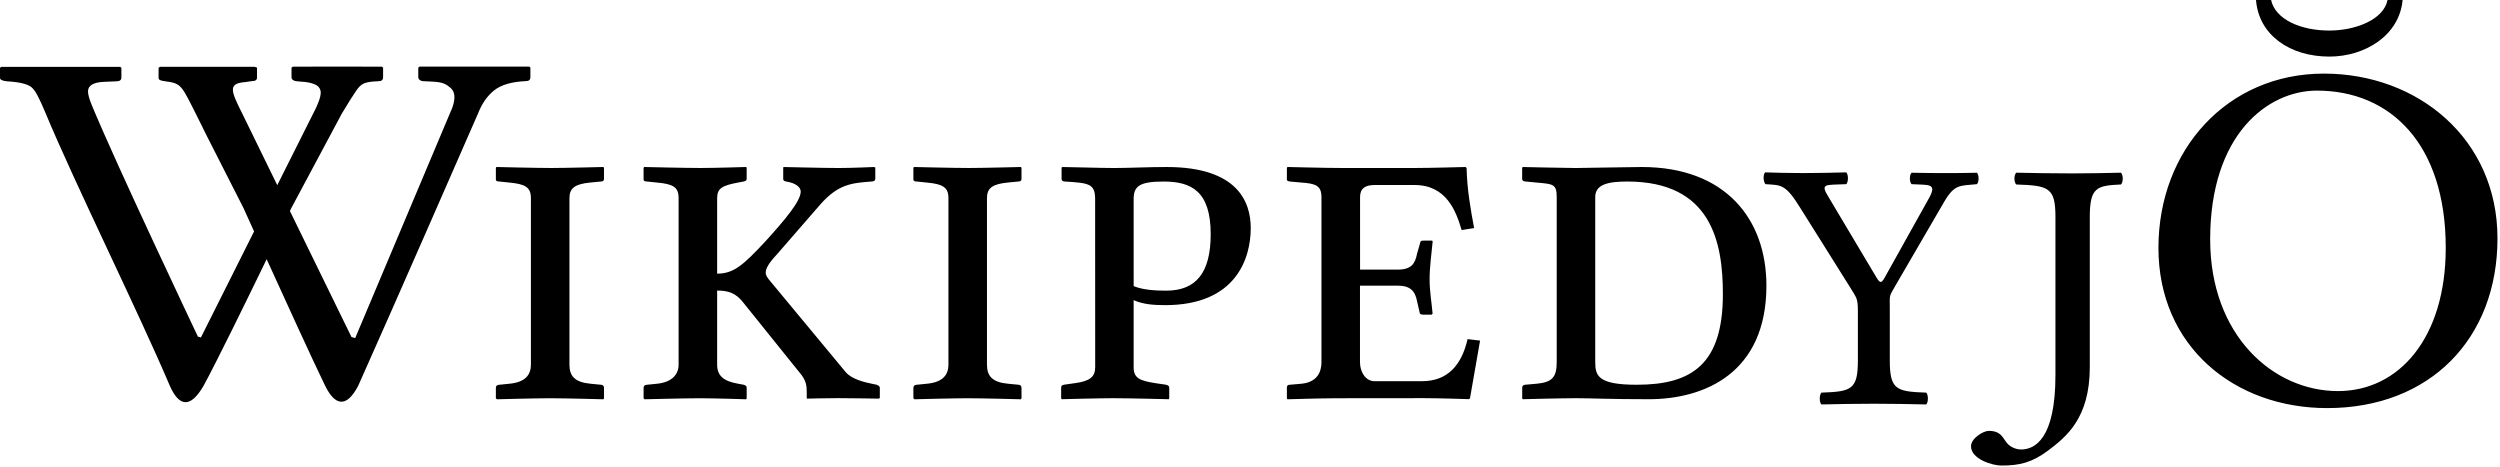
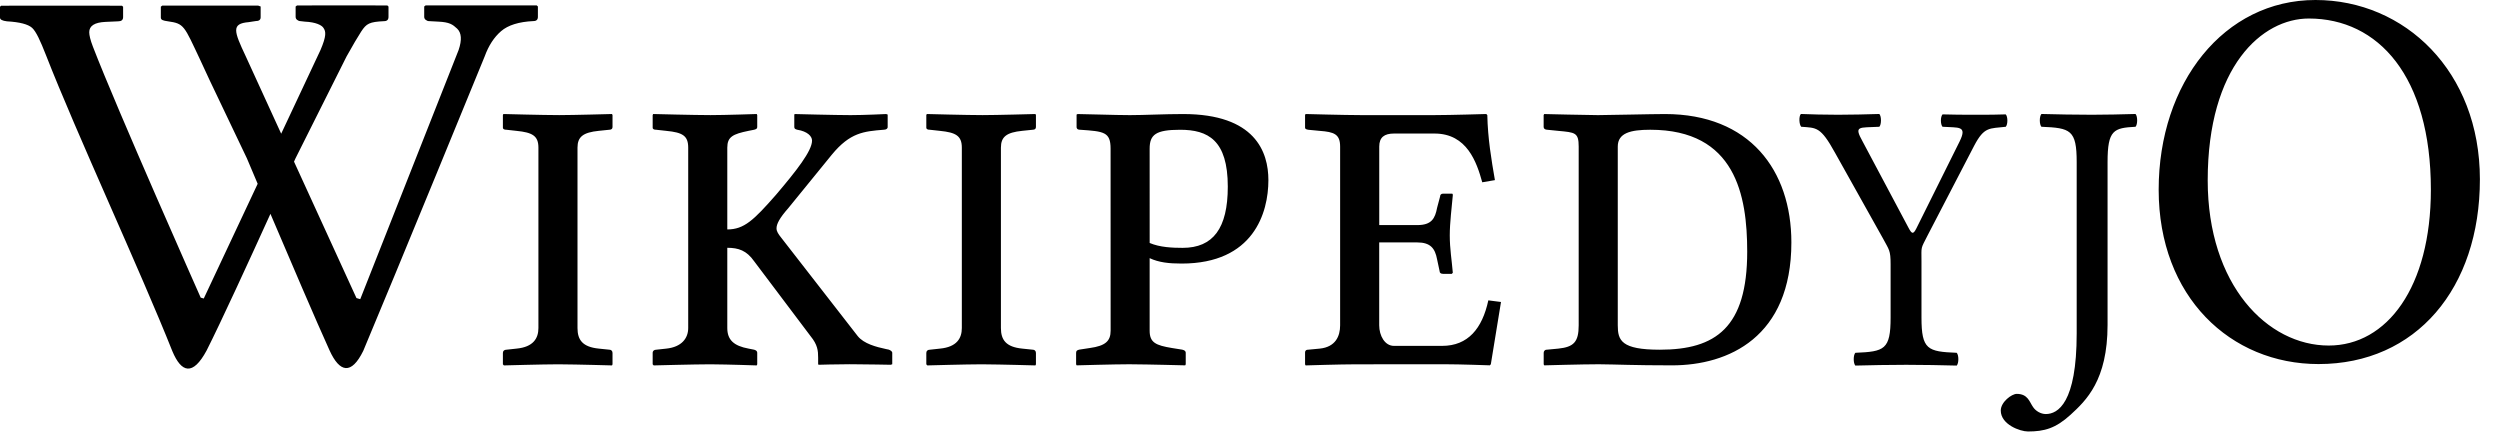
- <svg xmlns="http://www.w3.org/2000/svg" width="118" height="22" viewBox="0 0 118 22">
-   <path fill-rule="evenodd" d="M13.824 3.147C14.842 3.14 16.857 3.144 17.673 3.146L18.03 3.147 18.082 3.194 18.082 3.645C18.082 3.77 18.012 3.832 17.874 3.832 17.196 3.863 17.057 3.93 16.809 4.288 16.674 4.482 16.406 4.901 16.129 5.371L16.129 5.371 13.751 9.82C13.751 9.82 13.727 9.869 13.684 9.96L16.59 15.908 16.766 15.956 21.346 5.089C21.504 4.651 21.48 4.34 21.276 4.157 21.07 3.98 20.926 3.874 20.395 3.852L19.965 3.831C19.912 3.831 19.863 3.812 19.814 3.776 19.767 3.742 19.743 3.697 19.743 3.644L19.743 3.192 19.808 3.145 24.982 3.145 25.034 3.192 25.034 3.644C25.034 3.766 24.964 3.828 24.826 3.828 24.148 3.858 23.646 4.006 23.321 4.268 22.994 4.532 22.74 4.896 22.557 5.37 22.557 5.37 18.346 15.008 16.905 18.213 16.354 19.263 15.811 19.167 15.334 18.182 14.737 16.952 13.497 14.239 12.586 12.234 11.612 14.244 10.278 16.968 9.617 18.195 8.973 19.314 8.444 19.167 8.022 18.224 6.558 14.771 3.553 8.707 2.138 5.309 1.877 4.683 1.679 4.281 1.493 4.122 1.306 3.965.917 3.871.326 3.838.109 3.815-0 3.762-0 3.677L-0 3.677-0 3.204.053 3.157C.724 3.153 3.191 3.155 4.625 3.156L5.677 3.157 5.73 3.204 5.73 3.654C5.73 3.779 5.651 3.838 5.495 3.838L5.495 3.838 4.908 3.863C4.405 3.884 4.154 4.035 4.154 4.314 4.154 4.444 4.206 4.655 4.323 4.939 5.45 7.685 9.342 15.89 9.342 15.89L9.342 15.89 9.484 15.927 11.992 10.923C11.685 10.246 11.489 9.812 11.489 9.812L9.765 6.423C9.765 6.423 9.432 5.745 9.318 5.52 8.56 4.019 8.577 3.939 7.81 3.838 7.596 3.809 7.485 3.782 7.485 3.675L7.485 3.2 7.55 3.154 7.859 3.154C9.344 3.152 12.013 3.152 12.013 3.152L12.131 3.192 12.131 3.665C12.131 3.773 12.054 3.828 11.896 3.828L11.573 3.875C10.755 3.938 10.889 4.273 11.432 5.355L13.087 8.74 14.917 5.09C15.201 4.47 15.168 4.281 15.06 4.133L15.034 4.1C14.962 4.014 14.718 3.874 14.189 3.853L14.189 3.853 13.981 3.831C13.928 3.831 13.879 3.812 13.831 3.777 13.783 3.743 13.76 3.7 13.76 3.644L13.76 3.644 13.76 3.193zM26.878 17.215C26.878 17.735 27.114 18.041 27.87 18.112L28.366 18.16C28.437 18.16 28.508 18.207 28.508 18.301L28.508 18.797 28.484 18.846C28.484 18.846 26.689 18.797 25.957 18.797 25.295 18.797 23.453 18.846 23.453 18.846L23.405 18.797 23.405 18.301C23.405 18.207 23.476 18.16 23.571 18.16L24.043 18.112C24.823 18.041 25.059 17.663 25.059 17.215L25.059 9.348C25.059 8.83 24.774 8.686 24.043 8.617L23.571 8.568C23.476 8.568 23.405 8.546 23.405 8.473L23.405 7.929 23.429 7.882C23.429 7.882 25.295 7.929 26.027 7.929 26.666 7.929 28.484 7.882 28.484 7.882L28.508 7.929 28.508 8.449C28.508 8.52 28.461 8.567 28.366 8.567L27.87 8.615C27.138 8.685 26.878 8.875 26.878 9.348L26.878 17.215zM33.849 17.215C33.849 17.735 34.156 17.994 34.841 18.112L35.101 18.16C35.172 18.183 35.243 18.207 35.243 18.301L35.243 18.797 35.219 18.846C35.219 18.846 33.731 18.797 33.022 18.797 32.361 18.797 30.424 18.846 30.424 18.846L30.377 18.797 30.377 18.301C30.377 18.207 30.448 18.16 30.542 18.16L31.015 18.112C31.723 18.041 32.03 17.663 32.03 17.215L32.03 9.348C32.03 8.83 31.77 8.686 31.015 8.617L30.542 8.568C30.448 8.568 30.377 8.546 30.377 8.473L30.377 7.929 30.4 7.882C30.4 7.882 32.337 7.929 33.07 7.929 33.732 7.929 35.219 7.882 35.219 7.882L35.243 7.929 35.243 8.449C35.243 8.52 35.196 8.543 35.101 8.567L34.841 8.615C34.109 8.756 33.849 8.875 33.849 9.348L33.849 12.916C34.629 12.916 35.078 12.517 36.117 11.404 37.062 10.363 37.794 9.493 37.794 9.041 37.794 8.851 37.581 8.64 37.109 8.568 37.015 8.546 36.968 8.521 36.968 8.45L36.968 7.904 36.991 7.883C36.991 7.883 38.905 7.93 39.59 7.93 40.204 7.93 41.243 7.883 41.243 7.883L41.314 7.904 41.314 8.45C41.314 8.521 41.243 8.568 41.125 8.568 40.204 8.639 39.566 8.686 38.716 9.654L36.684 11.991C36.283 12.418 36.141 12.676 36.141 12.866 36.141 13.008 36.235 13.125 36.353 13.267L39.92 17.567C40.204 17.896 40.771 18.039 41.243 18.132L41.361 18.155C41.432 18.178 41.527 18.225 41.527 18.296L41.527 18.792 41.456 18.816C41.456 18.816 40.204 18.792 39.542 18.792 38.952 18.792 38.101 18.816 38.101 18.816L38.078 18.792 38.078 18.509C38.078 18.2 38.054 17.943 37.724 17.565L35.101 14.304C34.747 13.83 34.369 13.714 33.849 13.714L33.849 17.215zM46.585 17.215C46.585 17.735 46.821 18.041 47.577 18.112L48.073 18.16C48.144 18.16 48.215 18.207 48.215 18.301L48.215 18.797 48.191 18.846C48.191 18.846 46.396 18.797 45.664 18.797 45.002 18.797 43.16 18.846 43.16 18.846L43.112 18.797 43.112 18.301C43.112 18.207 43.183 18.16 43.277 18.16L43.75 18.112C44.53 18.041 44.766 17.663 44.766 17.215L44.766 9.348C44.766 8.83 44.482 8.686 43.75 8.617L43.277 8.568C43.183 8.568 43.112 8.546 43.112 8.473L43.112 7.929 43.136 7.882C43.136 7.882 45.002 7.929 45.734 7.929 46.372 7.929 48.191 7.882 48.191 7.882L48.215 7.929 48.215 8.449C48.215 8.52 48.168 8.567 48.073 8.567L47.577 8.615C46.845 8.685 46.585 8.875 46.585 9.348L46.585 17.215zM53.509 13.506C53.981 13.695 54.572 13.719 55.044 13.719 56.463 13.719 57.145 12.866 57.145 11.049 57.145 9.018 56.223 8.569 54.926 8.569 53.791 8.569 53.508 8.781 53.508 9.396L53.509 13.506zM51.69 9.395C51.69 8.662 51.383 8.639 50.273 8.568 50.131 8.568 50.107 8.498 50.107 8.45L50.107 7.906 50.155 7.883C50.509 7.883 51.903 7.93 52.588 7.93 53.249 7.93 54.194 7.883 55.068 7.883 58.421 7.883 59.035 9.535 59.035 10.766 59.035 12.184 58.35 14.403 54.997 14.403 54.406 14.403 53.934 14.356 53.508 14.167L53.508 17.331C53.508 17.85 53.791 17.97 54.548 18.087L55.022 18.157C55.116 18.181 55.188 18.206 55.188 18.299L55.188 18.795 55.166 18.843C55.166 18.843 53.275 18.795 52.543 18.795 51.882 18.795 50.11 18.843 50.11 18.843L50.086 18.795 50.086 18.299C50.086 18.204 50.134 18.181 50.228 18.157L50.724 18.087C51.456 17.992 51.693 17.779 51.693 17.331L51.69 9.395zM63.103 18.797C62.394 18.797 60.765 18.846 60.765 18.846L60.741 18.797 60.741 18.277C60.741 18.232 60.765 18.16 60.882 18.16L61.427 18.112C62.161 18.041 62.373 17.569 62.373 17.098L62.373 9.302C62.373 8.757 62.089 8.663 61.427 8.617L60.882 8.568C60.741 8.546 60.741 8.498 60.741 8.473L60.741 7.929 60.765 7.882C60.765 7.882 62.607 7.929 63.315 7.929L66.788 7.929C67.497 7.929 69.174 7.882 69.174 7.882L69.223 7.929C69.246 8.945 69.411 9.868 69.578 10.765L68.989 10.859C68.73 9.984 68.282 8.733 66.77 8.733L64.879 8.733C64.431 8.733 64.195 8.899 64.195 9.299L64.195 12.726 65.965 12.726C66.627 12.726 66.792 12.442 66.887 11.969L67.029 11.473C67.029 11.402 67.077 11.355 67.17 11.355L67.57 11.355C67.619 11.355 67.619 11.379 67.619 11.425 67.57 11.944 67.477 12.608 67.477 13.174 67.477 13.764 67.572 14.261 67.619 14.804L67.57 14.853 67.17 14.853C67.053 14.853 67.003 14.804 67.003 14.734L66.885 14.215C66.791 13.741 66.578 13.482 65.96 13.482L64.191 13.482 64.191 17.097C64.191 17.543 64.448 17.992 64.876 17.992L67.121 17.992C68.325 17.992 68.989 17.236 69.27 16.006L69.859 16.077 69.385 18.793 69.338 18.84C69.338 18.84 67.944 18.793 67.236 18.793L63.103 18.797zM77.256 18.16C79.854 18.16 81.32 17.193 81.32 13.884 81.32 11.428 80.776 8.568 76.807 8.568 75.886 8.568 75.295 8.709 75.295 9.302L75.295 17.098C75.295 17.757 75.46 18.16 77.256 18.16M71.987 18.16L72.53 18.112C73.24 18.041 73.477 17.829 73.477 17.098L73.477 9.302C73.477 8.686 73.309 8.686 72.53 8.617L72.013 8.568C71.918 8.568 71.846 8.52 71.846 8.45L71.846 7.93 71.868 7.883C71.868 7.883 73.947 7.93 74.374 7.93 74.821 7.93 76.878 7.883 77.492 7.883 81.438 7.883 83.375 10.339 83.375 13.481 83.375 17.616 80.445 18.843 77.824 18.843 75.935 18.843 75.11 18.795 74.377 18.795 73.667 18.795 71.871 18.843 71.871 18.843L71.848 18.795 71.848 18.299C71.846 18.231 71.894 18.16 71.987 18.16M89.198 16.996L89.198 14.55C89.198 13.874 89.145 14.043 89.5 13.419L91.768 9.52C92.264 8.676 92.512 8.777 93.309 8.693 93.416 8.591 93.416 8.254 93.309 8.153 92.778 8.169 92.246 8.169 91.839 8.169 91.431 8.169 90.935 8.169 90.226 8.153 90.12 8.254 90.12 8.591 90.226 8.693 91.006 8.744 91.449 8.625 91.059 9.334L88.95 13.114C88.791 13.401 88.719 13.35 88.56 13.081L86.327 9.334C85.885 8.625 86.15 8.743 87.142 8.693 87.249 8.591 87.249 8.237 87.142 8.136 86.433 8.153 85.831 8.169 85.122 8.169 84.431 8.169 83.846 8.153 83.314 8.136 83.208 8.237 83.226 8.591 83.333 8.693 84.077 8.743 84.271 8.676 84.98 9.824L87.32 13.554C87.621 14.059 87.692 14.059 87.692 14.684L87.692 16.997C87.692 18.397 87.39 18.482 85.972 18.532 85.866 18.634 85.866 18.988 85.972 19.09 86.842 19.072 87.479 19.056 88.454 19.056 89.411 19.056 90.031 19.072 90.917 19.09 91.023 18.988 91.023 18.634 90.917 18.532 89.5 18.482 89.198 18.397 89.198 16.997L89.198 16.996zM98.638 10.244C98.638 8.843 98.963 8.759 100.108 8.708 100.222 8.607 100.222 8.252 100.108 8.151 99.172 8.168 98.715 8.185 97.82 8.185 96.788 8.185 96.121 8.168 95.168 8.151 95.053 8.252 95.053 8.607 95.168 8.708 96.694 8.759 97.017 8.843 97.017 10.244L97.017 17.704C97.017 20.742 96.026 21.215 95.397 21.215 95.129 21.215 94.864 21.08 94.73 20.911 94.538 20.691 94.463 20.337 93.871 20.337 93.605 20.337 93.032 20.691 93.032 21.063 93.032 21.671 94.043 21.974 94.463 21.974 95.32 21.974 95.912 21.84 96.694 21.249 97.513 20.624 98.638 19.747 98.638 17.333L98.638 10.244zM117.881 11.251C117.881 6.571 114.141 3.474 109.689 3.474 105.135 3.474 101.878 7.066 101.878 11.7 101.878 16.355 105.466 19.262 109.842 19.262 114.7 19.262 117.881 15.977 117.881 11.251zM109.359 4.277C112.819 4.277 115.439 6.784 115.439 11.7 115.439 15.93 113.25 18.459 110.351 18.459 107.297 18.459 104.32 15.835 104.32 11.297 104.32 6.335 107.043 4.277 109.358 4.277L109.359 4.277zM113.403.001L112.691.001C112.513.921 111.19 1.442 109.944 1.442 108.595 1.442 107.4.921 107.195.001L106.484.001C106.61 1.655 108.086 2.671 109.944 2.671 111.622 2.671 113.251 1.679 113.403.001L113.403.001z" />
+ <svg xmlns="http://www.w3.org/2000/svg" width="120" height="21" viewBox="0 0 120 21">
+   <g id="Page-1" fill="none" fill-rule="evenodd" stroke="none" stroke-width="1">
+     <path id="szl-wordmark" fill="#000" fill-rule="nonzero" d="M102.505,5.471 C102.61,5.583 102.61,5.974 102.505,6.085 C101.459,6.141 101.163,6.234 101.163,7.779 L101.163,7.779 L101.163,15.594 C101.163,18.255 100.134,19.223 99.384,19.911 C98.669,20.562 98.129,20.711 97.344,20.711 C96.961,20.711 96.037,20.376 96.037,19.706 C96.037,19.297 96.56,18.906 96.804,18.906 C97.344,18.906 97.414,19.297 97.588,19.539 C97.71,19.725 97.955,19.874 98.199,19.874 C98.774,19.874 99.681,19.353 99.681,16.003 L99.681,16.003 L99.681,7.779 C99.681,6.234 99.384,6.141 97.989,6.085 C97.885,5.974 97.885,5.583 97.989,5.471 C98.861,5.49 99.471,5.508 100.413,5.508 C101.233,5.508 101.651,5.49 102.505,5.471 Z M14.257,0.262 C15.498,0.253 18.174,0.261 18.55,0.262 L18.594,0.262 L18.648,0.315 L18.648,0.811 C18.648,0.948 18.576,1.016 18.433,1.016 C17.734,1.051 17.591,1.125 17.335,1.518 C17.195,1.733 16.92,2.194 16.634,2.711 L16.634,2.711 L14.181,7.607 C14.181,7.607 14.157,7.661 14.113,7.759 L17.11,14.307 L17.292,14.36 L22.014,2.399 C22.178,1.917 22.153,1.575 21.942,1.374 C21.731,1.178 21.582,1.062 21.034,1.038 L20.591,1.014 C20.537,1.014 20.485,0.993 20.436,0.954 C20.387,0.917 20.362,0.868 20.362,0.809 L20.362,0.311 L20.429,0.26 L25.764,0.26 L25.764,0.26 L25.819,0.311 L25.819,0.809 C25.819,0.944 25.747,1.012 25.604,1.012 C24.905,1.045 24.387,1.207 24.052,1.496 C23.715,1.787 23.453,2.188 23.264,2.709 C23.264,2.709 18.921,13.318 17.435,16.844 C16.866,18 16.307,17.894 15.815,16.811 C15.199,15.457 13.92,12.472 12.981,10.264 C11.976,12.476 10.6,15.475 9.917,16.825 C9.254,18.056 8.708,17.895 8.273,16.857 C6.763,13.056 3.664,6.382 2.205,2.642 C1.935,1.953 1.732,1.511 1.54,1.336 C1.347,1.163 0.945,1.059 0.335,1.024 C0.112,0.998 4.17443857e-13,0.94 4.17443857e-13,0.846 L4.17443857e-13,0.846 L4.17443857e-13,0.325 L0.054,0.274 C0.927,0.269 4.745,0.273 5.658,0.274 L5.855,0.274 L5.909,0.325 L5.909,0.821 C5.909,0.958 5.827,1.024 5.667,1.024 L5.667,1.024 L5.062,1.051 C4.543,1.074 4.283,1.24 4.283,1.547 C4.283,1.69 4.337,1.922 4.458,2.235 C5.62,5.256 9.634,14.287 9.634,14.287 L9.634,14.287 L9.781,14.328 L12.368,8.822 C12.051,8.076 11.85,7.598 11.85,7.598 L10.071,3.868 C10.071,3.868 9.727,3.122 9.61,2.874 C8.829,1.221 8.846,1.133 8.056,1.022 C7.834,0.991 7.72,0.961 7.72,0.844 L7.72,0.321 L7.787,0.27 C9.214,0.268 12.389,0.268 12.389,0.268 L12.511,0.311 L12.511,0.832 C12.511,0.951 12.431,1.012 12.269,1.012 L11.936,1.063 C11.092,1.133 11.23,1.501 11.791,2.692 L13.497,6.418 L15.384,2.401 C15.677,1.719 15.642,1.511 15.532,1.349 L15.505,1.312 C15.43,1.216 15.179,1.063 14.633,1.039 L14.633,1.039 L14.418,1.014 C14.364,1.014 14.313,0.994 14.263,0.955 C14.215,0.918 14.19,0.87 14.19,0.809 L14.19,0.809 L14.19,0.313 Z M90.208,5.471 C90.313,5.583 90.313,5.974 90.208,6.085 C89.232,6.141 88.97,6.011 89.406,6.792 L89.406,6.792 L91.603,10.923 C91.76,11.221 91.83,11.277 91.987,10.961 L91.987,10.961 L94.061,6.792 C94.445,6.011 94.009,6.141 93.242,6.085 C93.137,5.974 93.137,5.602 93.242,5.49 C93.765,5.504 94.17,5.507 94.51,5.508 L95.083,5.508 C95.439,5.508 95.857,5.505 96.276,5.49 C96.38,5.602 96.38,5.974 96.276,6.085 C95.491,6.178 95.247,6.067 94.759,6.997 L94.759,6.997 L92.527,11.296 C92.178,11.984 92.231,11.798 92.231,12.542 L92.231,12.542 L92.231,15.241 C92.231,16.785 92.527,16.878 93.922,16.934 C94.027,17.046 94.027,17.436 93.922,17.548 C93.05,17.529 92.44,17.511 91.498,17.511 C90.539,17.511 89.912,17.529 89.057,17.548 C88.953,17.436 88.953,17.046 89.057,16.934 C90.452,16.878 90.749,16.785 90.749,15.241 L90.749,15.241 L90.749,12.691 C90.749,12.003 90.679,12.003 90.382,11.444 L90.382,11.444 L88.081,7.332 C87.383,6.067 87.192,6.141 86.459,6.085 C86.355,5.974 86.337,5.583 86.442,5.471 C86.965,5.49 87.54,5.508 88.22,5.508 C88.918,5.508 89.511,5.49 90.208,5.471 Z M65.298,5.525 L68.88,5.525 C69.611,5.525 71.341,5.473 71.341,5.473 L71.391,5.525 C71.414,6.643 71.585,7.659 71.756,8.646 L71.148,8.75 C70.881,7.787 70.418,6.41 68.859,6.41 L66.91,6.41 C66.447,6.41 66.204,6.592 66.204,7.033 L66.204,10.804 L68.03,10.804 C68.713,10.804 68.883,10.492 68.981,9.972 L69.126,9.426 C69.126,9.348 69.176,9.295 69.272,9.295 L69.686,9.295 C69.735,9.295 69.735,9.322 69.735,9.373 C69.686,9.945 69.589,10.674 69.589,11.298 C69.589,11.947 69.686,12.494 69.735,13.092 L69.686,13.145 L69.272,13.145 C69.151,13.145 69.101,13.092 69.101,13.014 L68.979,12.443 C68.882,11.922 68.662,11.636 68.027,11.636 L66.202,11.636 L66.202,15.615 C66.202,16.108 66.468,16.602 66.908,16.602 L69.223,16.602 C70.465,16.602 71.148,15.77 71.44,14.417 L72.048,14.495 L71.56,17.484 L71.511,17.536 C71.511,17.536 70.073,17.484 69.343,17.484 L65.079,17.487 C64.348,17.487 62.668,17.54 62.668,17.54 L62.643,17.487 L62.643,16.915 C62.643,16.864 62.668,16.786 62.789,16.786 L63.35,16.733 C64.107,16.655 64.326,16.135 64.326,15.616 L64.326,7.036 C64.326,6.436 64.032,6.333 63.35,6.282 L62.789,6.228 C62.643,6.204 62.643,6.151 62.643,6.124 L62.643,5.525 L62.668,5.473 C62.668,5.473 64.568,5.525 65.298,5.525 Z M34.106,5.525 C34.789,5.525 36.323,5.473 36.323,5.473 L36.347,5.525 L36.347,6.097 C36.347,6.175 36.298,6.201 36.201,6.227 L35.933,6.28 C35.178,6.435 34.91,6.566 34.91,7.087 L34.91,11.013 C35.714,11.013 36.177,10.572 37.249,9.349 C38.223,8.204 38.978,7.244 38.978,6.749 C38.978,6.54 38.759,6.307 38.272,6.228 C38.174,6.203 38.126,6.176 38.126,6.098 L38.126,5.499 L38.15,5.474 C38.15,5.474 40.123,5.526 40.83,5.526 C41.463,5.526 42.535,5.474 42.535,5.474 L42.608,5.499 L42.608,6.098 C42.608,6.176 42.535,6.228 42.413,6.228 C41.463,6.306 40.806,6.358 39.928,7.424 L37.833,9.997 C37.419,10.466 37.273,10.751 37.273,10.96 C37.273,11.116 37.37,11.245 37.492,11.401 L41.171,16.133 C41.463,16.496 42.048,16.653 42.535,16.756 L42.657,16.781 C42.73,16.807 42.828,16.859 42.828,16.937 L42.828,17.483 L42.755,17.509 C42.755,17.509 41.611,17.486 40.907,17.484 L40.781,17.483 C40.172,17.483 39.295,17.509 39.295,17.509 L39.271,17.483 L39.271,17.171 C39.271,16.832 39.246,16.548 38.905,16.132 L36.201,12.543 C35.836,12.022 35.446,11.894 34.91,11.894 L34.91,15.745 C34.91,16.317 35.226,16.603 35.933,16.733 L36.201,16.786 C36.274,16.811 36.347,16.837 36.347,16.941 L36.347,17.487 L36.323,17.54 C36.323,17.54 34.954,17.493 34.186,17.488 L34.057,17.487 C33.375,17.487 31.377,17.54 31.377,17.54 L31.328,17.487 L31.328,16.941 C31.328,16.837 31.402,16.786 31.499,16.786 L31.986,16.733 C32.717,16.655 33.034,16.239 33.034,15.745 L33.034,7.087 C33.034,6.516 32.766,6.358 31.986,6.282 L31.499,6.228 C31.402,6.228 31.328,6.204 31.328,6.124 L31.328,5.525 L31.353,5.473 C31.353,5.473 33.351,5.525 34.106,5.525 Z M47.167,5.525 C47.825,5.525 49.701,5.473 49.701,5.473 L49.725,5.525 L49.725,6.097 C49.725,6.175 49.676,6.227 49.579,6.227 L49.067,6.28 C48.312,6.357 48.044,6.566 48.044,7.087 L48.044,15.745 C48.044,16.317 48.288,16.655 49.067,16.733 L49.579,16.786 C49.652,16.786 49.725,16.837 49.725,16.941 L49.725,17.487 L49.701,17.54 C49.701,17.54 48.03,17.492 47.215,17.488 L47.094,17.487 C46.412,17.487 44.511,17.54 44.511,17.54 L44.463,17.487 L44.463,16.941 C44.463,16.837 44.536,16.786 44.633,16.786 L45.121,16.733 C45.925,16.655 46.168,16.239 46.168,15.745 L46.168,7.087 C46.168,6.516 45.876,6.358 45.121,6.282 L44.633,6.228 C44.536,6.228 44.463,6.204 44.463,6.124 L44.463,5.525 L44.487,5.473 C44.487,5.473 46.412,5.525 47.167,5.525 Z M26.843,5.525 C27.501,5.525 29.377,5.473 29.377,5.473 L29.401,5.525 L29.401,6.097 C29.401,6.175 29.352,6.227 29.255,6.227 L28.743,6.28 C27.988,6.357 27.72,6.566 27.72,7.087 L27.72,15.745 C27.72,16.317 27.964,16.655 28.743,16.733 L29.255,16.786 C29.328,16.786 29.401,16.837 29.401,16.941 L29.401,17.487 L29.377,17.54 C29.377,17.54 27.706,17.492 26.891,17.488 L26.77,17.487 C26.088,17.487 24.187,17.54 24.187,17.54 L24.139,17.487 L24.139,16.941 C24.139,16.837 24.212,16.786 24.309,16.786 L24.796,16.733 C25.6,16.655 25.844,16.239 25.844,15.745 L25.844,7.087 C25.844,6.516 25.551,6.358 24.796,6.282 L24.309,6.228 C24.212,6.228 24.139,6.204 24.139,6.124 L24.139,5.525 L24.163,5.473 C24.163,5.473 26.088,5.525 26.843,5.525 Z M56.792,5.474 C60.25,5.474 60.883,7.293 60.883,8.647 C60.883,10.208 60.177,12.651 56.719,12.651 C56.11,12.651 55.623,12.598 55.183,12.391 L55.183,15.873 C55.183,16.445 55.476,16.576 56.256,16.705 L56.744,16.783 C56.842,16.809 56.915,16.836 56.915,16.939 L56.915,17.485 L56.891,17.537 C56.891,17.537 55.124,17.49 54.303,17.486 L54.187,17.485 C53.505,17.485 51.678,17.537 51.678,17.537 L51.653,17.485 L51.653,16.939 C51.653,16.835 51.702,16.809 51.8,16.783 L52.311,16.705 C53.066,16.601 53.31,16.367 53.31,15.873 L53.308,7.138 C53.308,6.332 52.992,6.306 51.846,6.228 C51.7,6.228 51.676,6.151 51.676,6.098 L51.676,5.5 L51.725,5.474 C52.09,5.474 53.528,5.526 54.234,5.526 C54.916,5.526 55.891,5.474 56.792,5.474 Z M76.703,5.526 C77.164,5.526 79.285,5.474 79.919,5.474 C83.987,5.474 85.986,8.178 85.986,11.636 C85.986,16.187 82.964,17.537 80.261,17.537 C78.42,17.537 77.558,17.491 76.832,17.486 L76.705,17.485 C75.973,17.485 74.121,17.537 74.121,17.537 L74.097,17.485 L74.097,16.939 C74.095,16.864 74.145,16.786 74.241,16.786 L74.802,16.733 C75.534,16.655 75.777,16.421 75.777,15.616 L75.777,7.036 C75.777,6.358 75.605,6.358 74.802,6.282 L74.268,6.228 C74.17,6.228 74.095,6.176 74.095,6.098 L74.095,5.526 L74.119,5.474 C74.119,5.474 76.263,5.526 76.703,5.526 Z M111.142,1.95399252e-14 C115.432,1.95399252e-14 119.035,3.427 119.035,8.607 C119.035,13.839 115.971,17.475 111.289,17.475 C107.073,17.475 103.616,14.258 103.616,9.104 C103.616,3.976 106.754,1.95399252e-14 111.142,1.95399252e-14 Z M79.212,6.228 C78.262,6.228 77.653,6.384 77.653,7.036 L77.653,15.616 C77.653,16.342 77.823,16.786 79.675,16.786 C82.354,16.786 83.866,15.721 83.866,12.079 C83.866,9.376 83.305,6.228 79.212,6.228 Z M110.823,0.889 C108.592,0.889 105.97,3.165 105.97,8.659 C105.97,13.682 108.838,16.586 111.779,16.586 C114.574,16.586 116.682,13.787 116.682,9.104 C116.682,3.662 114.157,0.889 110.823,0.889 Z M56.646,6.229 C55.476,6.229 55.183,6.463 55.183,7.139 L55.184,11.663 C55.671,11.872 56.28,11.897 56.768,11.897 C58.23,11.897 58.934,10.959 58.934,8.959 C58.934,6.723 57.984,6.229 56.646,6.229 Z" />
+   </g>
</svg>
